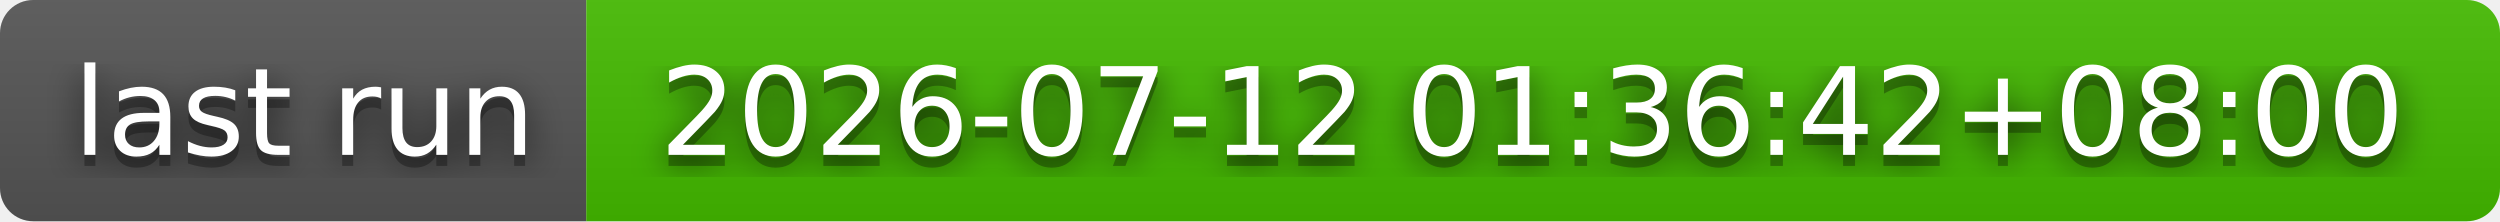
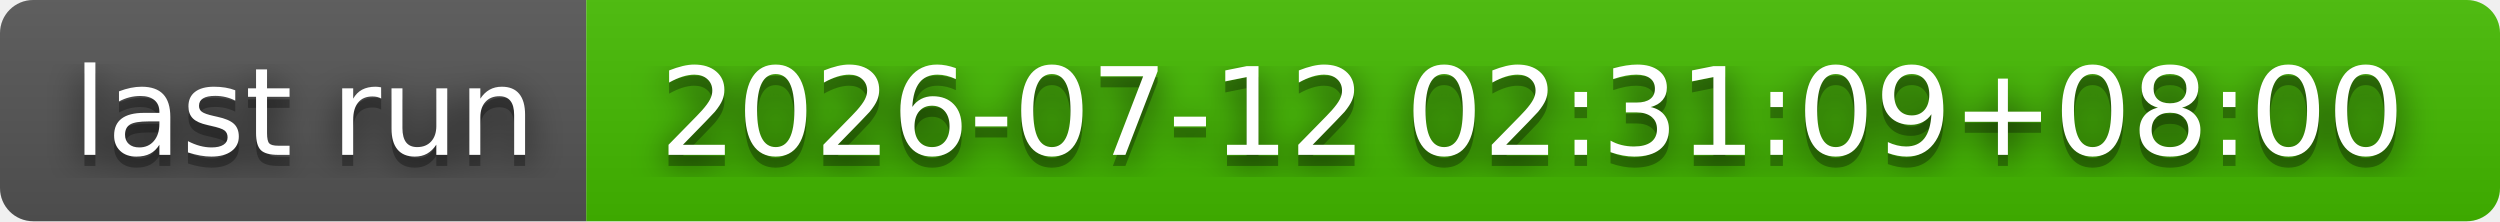
- <svg xmlns="http://www.w3.org/2000/svg" width="226" height="20" role="img" aria-label="last run: 2026-07-12 01:36:42+08:00">
+ <svg xmlns="http://www.w3.org/2000/svg" width="226" height="20" role="img" aria-label="last run: 2026-07-12 02:31:09+08:00">
  <filter id="blur">
    <feGaussianBlur stdDeviation="16" />
  </filter>
  <linearGradient id="s" x2="0" y2="100%">
    <stop offset="0" stop-color="#bbb" stop-opacity=".1" />
    <stop offset="1" stop-opacity=".1" />
  </linearGradient>
  <clipPath id="r">
    <rect width="226" height="20" rx="3" />
  </clipPath>
  <g clip-path="url(#r)">
    <rect width="53" height="20" fill="#555" />
    <rect x="53" width="173" height="20" fill="#4b0" />
    <rect width="226" height="20" fill="url(#s)" />
  </g>
  <g fill="#fff" text-anchor="middle" font-family="Verdana,Geneva,DejaVu Sans,sans-serif" text-rendering="geometricPrecision" font-size="110">
    <g transform="scale(.1)">
      <g aria-hidden="true" fill="#010101">
        <text x="275" y="150" fill-opacity=".8" filter="url(#blur)" textLength="430">last run</text>
        <text x="275" y="150" fill-opacity=".3" textLength="430">last run</text>
      </g>
      <text x="275" y="140" textLength="430">last run</text>
    </g>
    <g transform="scale(.1)">
      <g aria-hidden="true" fill="#010101">
-         <text x="1385" y="150" fill-opacity=".8" filter="url(#blur)" textLength="1630">2026-07-12 01:36:42+08:00</text>
-         <text x="1385" y="150" fill-opacity=".3" textLength="1630">2026-07-12 01:36:42+08:00</text>
+         <text x="1385" y="150" fill-opacity=".8" filter="url(#blur)" textLength="1630">2026-07-12 02:31:09+08:00</text>
+         <text x="1385" y="150" fill-opacity=".3" textLength="1630">2026-07-12 02:31:09+08:00</text>
      </g>
-       <text x="1385" y="140" textLength="1630">2026-07-12 01:36:42+08:00</text>
+       <text x="1385" y="140" textLength="1630">2026-07-12 02:31:09+08:00</text>
    </g>
  </g>
</svg>
